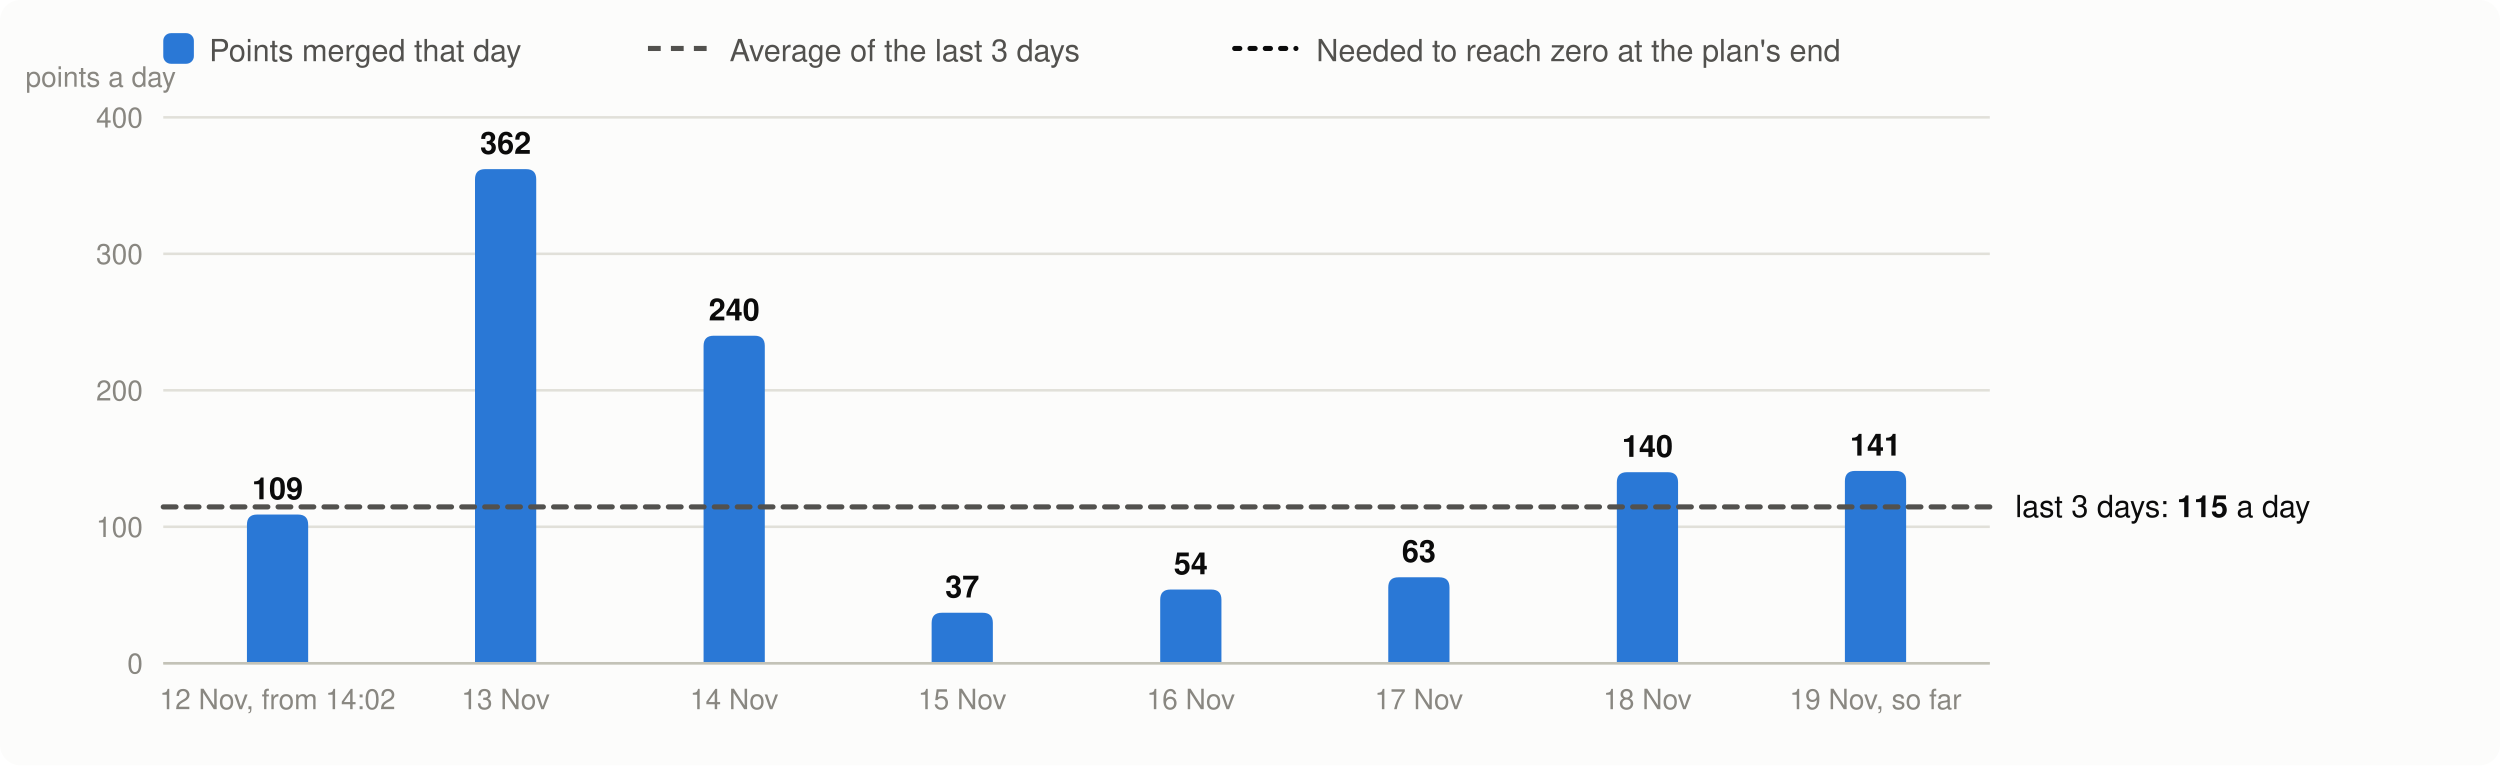
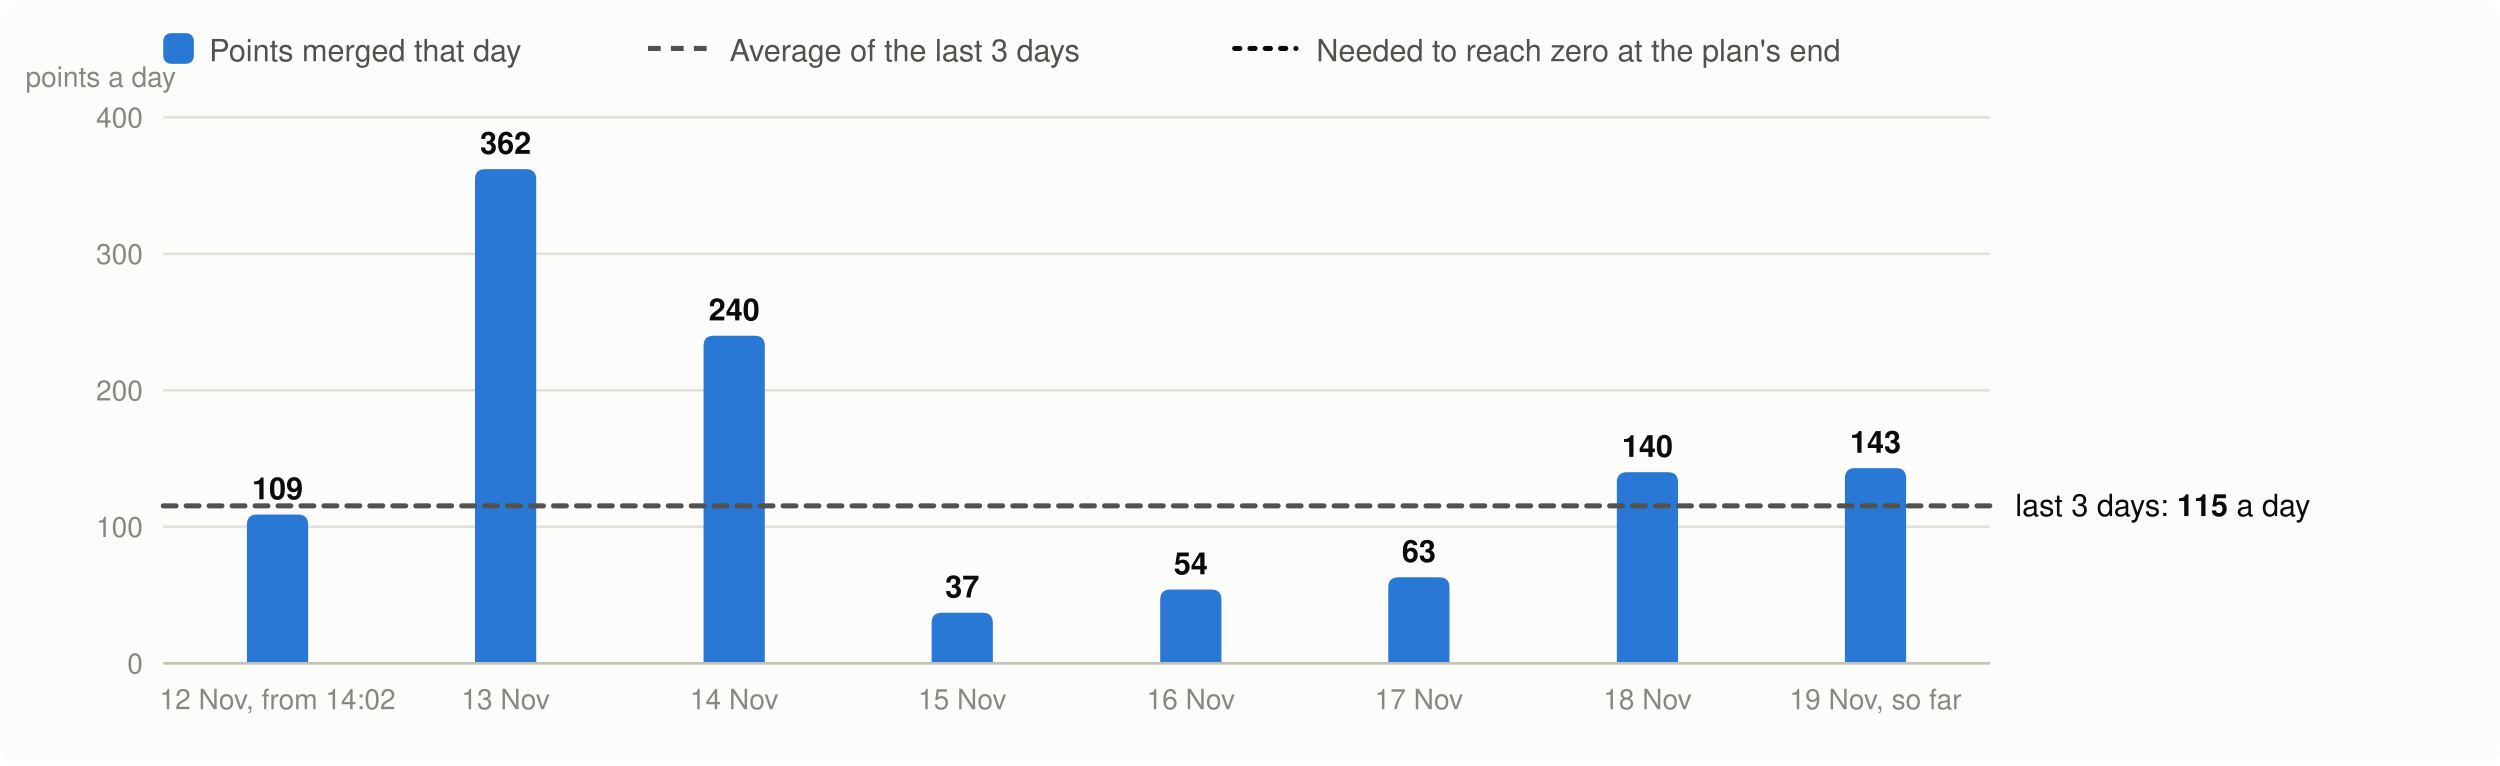
<svg xmlns="http://www.w3.org/2000/svg" viewBox="0 0 980 300" width="980" height="300" font-family="system-ui,-apple-system,Segoe UI,Helvetica,Arial,sans-serif" font-size="13" role="img" aria-label="Velocity: story points merged per day, the 3-day average and the velocity needed">
  <rect width="980" height="300" rx="8" fill="#fcfcfb" />
  <rect x="64" y="13" width="12" height="12" rx="3" fill="#2a78d6" />
  <text x="82" y="24" fill="#52514e" font-size="12">Points merged that day</text>
  <line x1="254" x2="278" y1="19" y2="19" stroke="#52514e" stroke-width="2" stroke-dasharray="5 4" />
  <text x="286" y="24" fill="#52514e" font-size="12">Average of the last 3 days</text>
  <line x1="484" x2="508" y1="19" y2="19" stroke="#0b0b0b" stroke-width="2" stroke-dasharray="2 4" stroke-linecap="round" />
  <text x="516" y="24" fill="#52514e" font-size="12">Needed to reach zero at the plan's end</text>
  <line x1="64" x2="780" y1="260.0" y2="260.0" stroke="#e1e0d9" />
  <text x="56" y="264.0" text-anchor="end" fill="#898781" font-size="11">0</text>
  <line x1="64" x2="780" y1="206.5" y2="206.5" stroke="#e1e0d9" />
  <text x="56" y="210.5" text-anchor="end" fill="#898781" font-size="11">100</text>
  <line x1="64" x2="780" y1="153.0" y2="153.0" stroke="#e1e0d9" />
  <text x="56" y="157.0" text-anchor="end" fill="#898781" font-size="11">200</text>
  <line x1="64" x2="780" y1="99.5" y2="99.5" stroke="#e1e0d9" />
  <text x="56" y="103.5" text-anchor="end" fill="#898781" font-size="11">300</text>
  <line x1="64" x2="780" y1="46.0" y2="46.0" stroke="#e1e0d9" />
  <text x="56" y="50.0" text-anchor="end" fill="#898781" font-size="11">400</text>
  <text x="10" y="34" fill="#898781" font-size="11">points a day</text>
  <path d="M96.8,260.0V205.7Q96.8,201.7 100.8,201.7H116.8Q120.8,201.7 120.8,205.7V260.0Z" fill="#2a78d6" />
  <text x="108.8" y="195.7" text-anchor="middle" fill="#0b0b0b" font-size="12" font-weight="600">109</text>
  <text x="108.8" y="278" text-anchor="middle" fill="#898781" font-size="11">12 Nov, from 14:02</text>
  <path d="M186.2,260.0V70.3Q186.2,66.3 190.2,66.3H206.2Q210.2,66.3 210.2,70.3V260.0Z" fill="#2a78d6" />
  <text x="198.2" y="60.3" text-anchor="middle" fill="#0b0b0b" font-size="12" font-weight="600">362</text>
  <text x="198.2" y="278" text-anchor="middle" fill="#898781" font-size="11">13 Nov</text>
  <path d="M275.8,260.0V135.6Q275.8,131.6 279.8,131.6H295.8Q299.8,131.6 299.8,135.6V260.0Z" fill="#2a78d6" />
  <text x="287.8" y="125.6" text-anchor="middle" fill="#0b0b0b" font-size="12" font-weight="600">240</text>
  <text x="287.8" y="278" text-anchor="middle" fill="#898781" font-size="11">14 Nov</text>
  <path d="M365.2,260.0V244.2Q365.2,240.2 369.2,240.2H385.2Q389.2,240.2 389.2,244.2V260.0Z" fill="#2a78d6" />
  <text x="377.2" y="234.2" text-anchor="middle" fill="#0b0b0b" font-size="12" font-weight="600">37</text>
  <text x="377.2" y="278" text-anchor="middle" fill="#898781" font-size="11">15 Nov</text>
  <path d="M454.8,260.0V235.1Q454.8,231.1 458.8,231.1H474.8Q478.8,231.1 478.8,235.1V260.0Z" fill="#2a78d6" />
  <text x="466.8" y="225.1" text-anchor="middle" fill="#0b0b0b" font-size="12" font-weight="600">54</text>
  <text x="466.8" y="278" text-anchor="middle" fill="#898781" font-size="11">16 Nov</text>
  <path d="M544.2,260.0V230.3Q544.2,226.3 548.2,226.3H564.2Q568.2,226.3 568.2,230.3V260.0Z" fill="#2a78d6" />
  <text x="556.2" y="220.3" text-anchor="middle" fill="#0b0b0b" font-size="12" font-weight="600">63</text>
  <text x="556.2" y="278" text-anchor="middle" fill="#898781" font-size="11">17 Nov</text>
  <path d="M633.8,260.0V189.1Q633.8,185.1 637.8,185.1H653.8Q657.8,185.1 657.8,189.1V260.0Z" fill="#2a78d6" />
  <text x="645.8" y="179.1" text-anchor="middle" fill="#0b0b0b" font-size="12" font-weight="600">140</text>
  <text x="645.8" y="278" text-anchor="middle" fill="#898781" font-size="11">18 Nov</text>
-   <path d="M723.2,260.0V188.6Q723.2,184.6 727.2,184.6H743.2Q747.2,184.6 747.2,188.6V260.0Z" fill="#2a78d6" />
-   <text x="735.2" y="178.6" text-anchor="middle" fill="#0b0b0b" font-size="12" font-weight="600">141</text>
+   <path d="M723.2,260.0V187.5Q723.2,183.5 727.2,183.5H743.2Q747.2,183.5 747.2,187.5V260.0Z" fill="#2a78d6" />
+   <text x="735.2" y="177.5" text-anchor="middle" fill="#0b0b0b" font-size="12" font-weight="600">143</text>
  <text x="735.2" y="278" text-anchor="middle" fill="#898781" font-size="11">19 Nov, so far</text>
  <line x1="64" x2="780" y1="260.0" y2="260.0" stroke="#c3c2b7" />
-   <line x1="64" x2="780" y1="198.7" y2="198.7" stroke="#52514e" stroke-width="2" stroke-dasharray="5 4" stroke-linecap="round" />
-   <text x="790" y="202.7" fill="#0b0b0b" font-size="12">last 3 days: <tspan font-weight="600">115</tspan> a day</text>
+   <line x1="64" x2="780" y1="198.3" y2="198.3" stroke="#52514e" stroke-width="2" stroke-dasharray="5 4" stroke-linecap="round" />
+   <text x="790" y="202.3" fill="#0b0b0b" font-size="12">last 3 days: <tspan font-weight="600">115</tspan> a day</text>
</svg>
